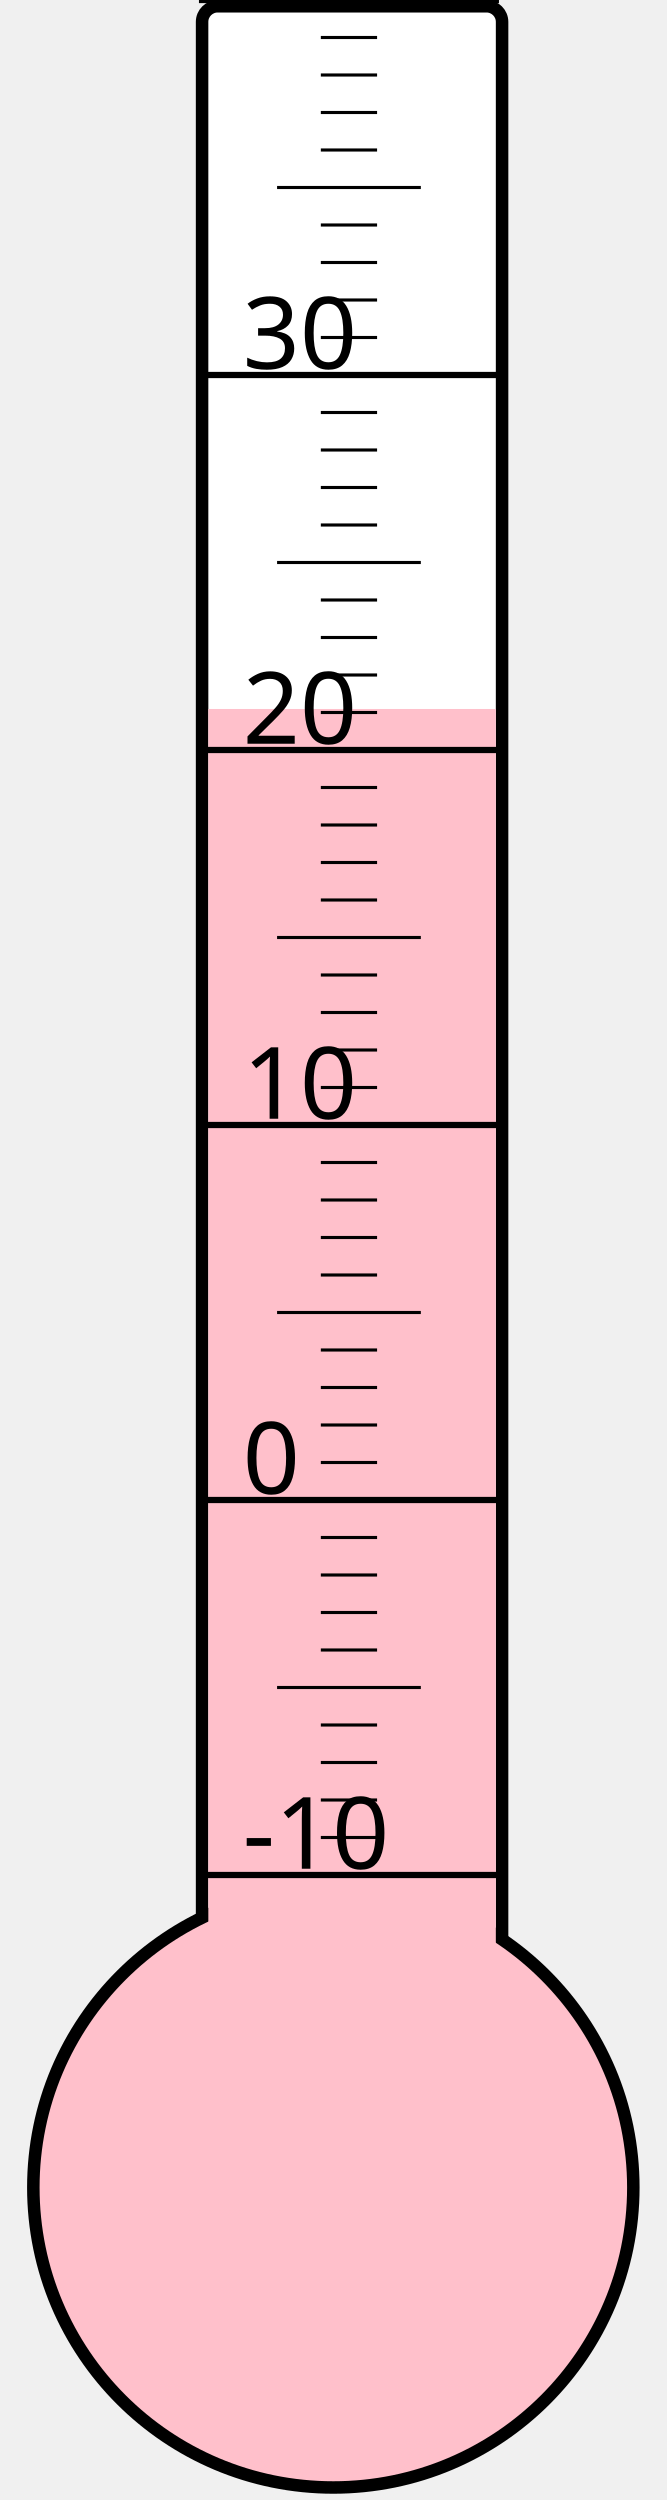
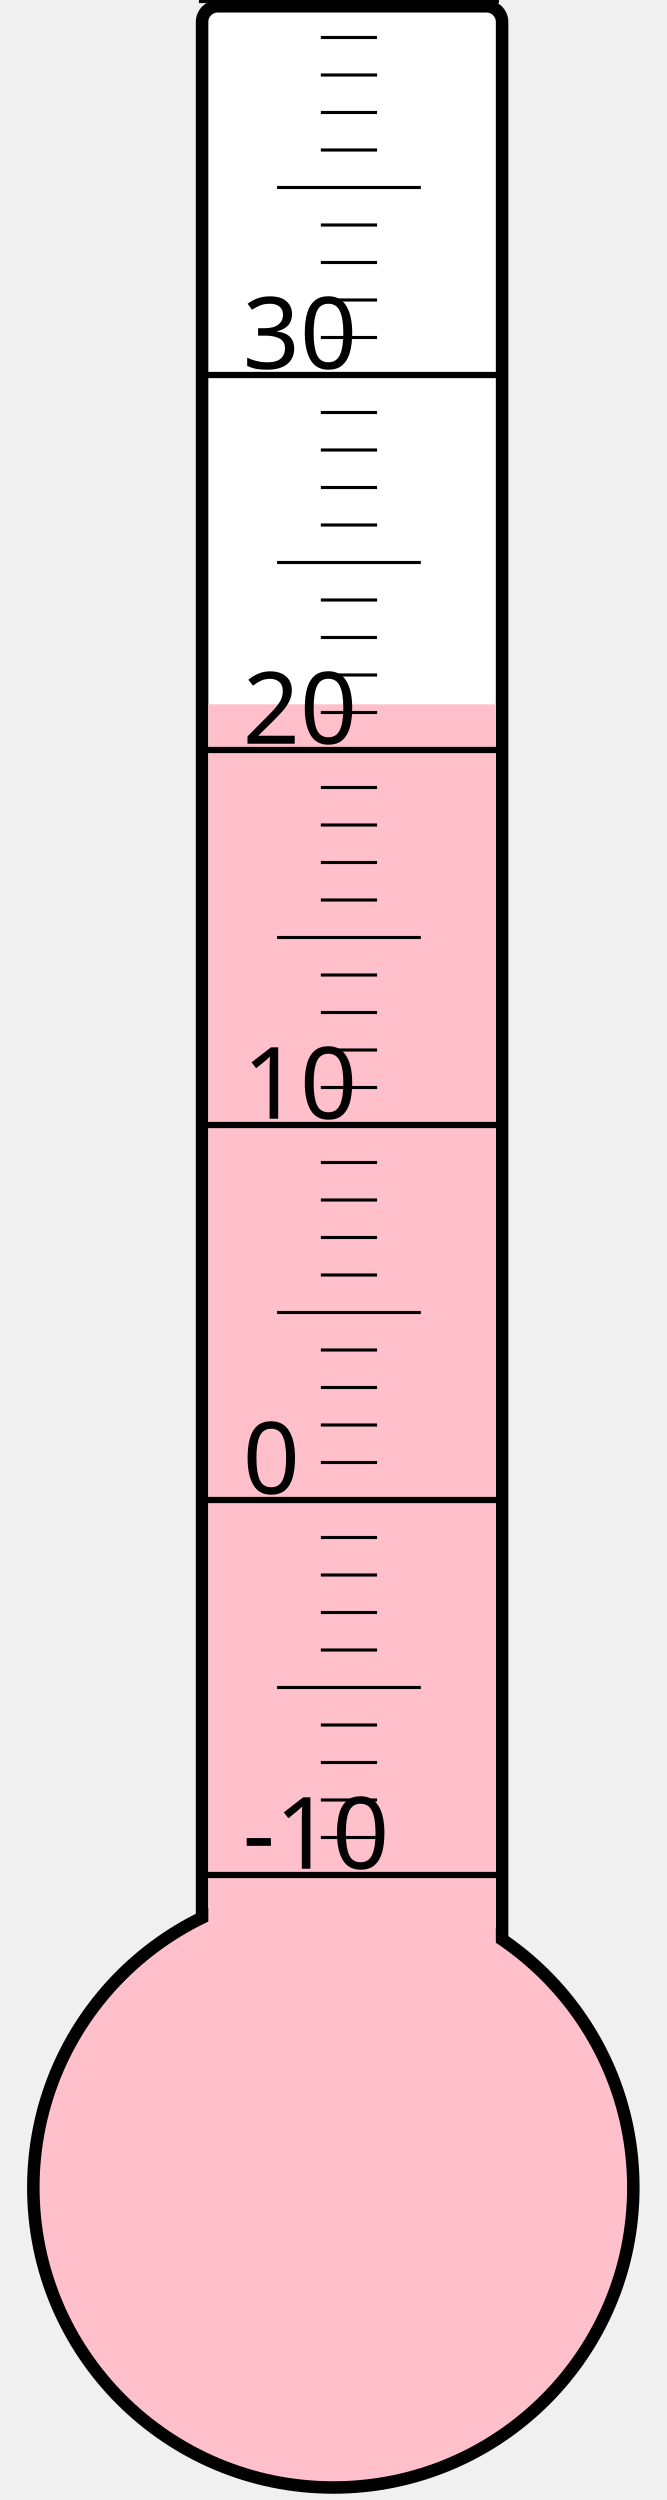
<svg xmlns="http://www.w3.org/2000/svg" width="40px" height="150px" viewBox="0 0 200 800">
  <rect width="200" height="800" x="0" y="0" style="fill: #ffffeb; fill-opacity: 0;" />
  <rect width="96" height="680" x="58" y="2" rx="5" ry="5" style="fill: white; fill-opacity: 1; stroke: black; stroke-width: 4;" />
  <circle cx="100" cy="700" r="96" style="fill: pink; stroke: black; stroke-width: 4;" />
-   <rect width="92" height="473.125" x="60" y="226.875" style="fill: pink; fill-opacity: 1; stroke-width: 0;" />
+   <rect width="92" height="474.625" x="60" y="225.375" style="fill: pink; fill-opacity: 1; stroke-width: 0;" />
  <text x="71" y="598" style="font-family: sans-serif; font-size: 24pt;">-10</text>
  <text x="71" y="478" style="font-family: sans-serif; font-size: 24pt;">0</text>
  <text x="71" y="358" style="font-family: sans-serif; font-size: 24pt;">10</text>
  <text x="71" y="238" style="font-family: sans-serif; font-size: 24pt;">20</text>
  <text x="71" y="118" style="font-family: sans-serif; font-size: 24pt;">30</text>
  <g style="stroke: black;">
    <line x1="57" y1="600" x2="153" y2="600" style="stroke-width: 2;" />
    <line x1="96" y1="588" x2="114" y2="588" style="stroke-width: 1;" />
    <line x1="96" y1="576" x2="114" y2="576" style="stroke-width: 1;" />
    <line x1="96" y1="564" x2="114" y2="564" style="stroke-width: 1;" />
    <line x1="96" y1="552" x2="114" y2="552" style="stroke-width: 1;" />
    <line x1="82" y1="540" x2="128" y2="540" style="stroke-width: 1;" />
    <line x1="96" y1="528" x2="114" y2="528" style="stroke-width: 1;" />
    <line x1="96" y1="516" x2="114" y2="516" style="stroke-width: 1;" />
    <line x1="96" y1="504" x2="114" y2="504" style="stroke-width: 1;" />
    <line x1="96" y1="492" x2="114" y2="492" style="stroke-width: 1;" />
    <line x1="57" y1="480" x2="153" y2="480" style="stroke-width: 2;" />
    <line x1="96" y1="468" x2="114" y2="468" style="stroke-width: 1;" />
    <line x1="96" y1="456" x2="114" y2="456" style="stroke-width: 1;" />
    <line x1="96" y1="444" x2="114" y2="444" style="stroke-width: 1;" />
    <line x1="96" y1="432" x2="114" y2="432" style="stroke-width: 1;" />
    <line x1="82" y1="420" x2="128" y2="420" style="stroke-width: 1;" />
    <line x1="96" y1="408" x2="114" y2="408" style="stroke-width: 1;" />
    <line x1="96" y1="396" x2="114" y2="396" style="stroke-width: 1;" />
    <line x1="96" y1="384" x2="114" y2="384" style="stroke-width: 1;" />
    <line x1="96" y1="372" x2="114" y2="372" style="stroke-width: 1;" />
    <line x1="57" y1="360" x2="153" y2="360" style="stroke-width: 2;" />
    <line x1="96" y1="348" x2="114" y2="348" style="stroke-width: 1;" />
    <line x1="96" y1="336" x2="114" y2="336" style="stroke-width: 1;" />
    <line x1="96" y1="324" x2="114" y2="324" style="stroke-width: 1;" />
    <line x1="96" y1="312" x2="114" y2="312" style="stroke-width: 1;" />
    <line x1="82" y1="300" x2="128" y2="300" style="stroke-width: 1;" />
    <line x1="96" y1="288" x2="114" y2="288" style="stroke-width: 1;" />
    <line x1="96" y1="276" x2="114" y2="276" style="stroke-width: 1;" />
    <line x1="96" y1="264" x2="114" y2="264" style="stroke-width: 1;" />
    <line x1="96" y1="252" x2="114" y2="252" style="stroke-width: 1;" />
    <line x1="57" y1="240" x2="153" y2="240" style="stroke-width: 2;" />
    <line x1="96" y1="228" x2="114" y2="228" style="stroke-width: 1;" />
    <line x1="96" y1="216" x2="114" y2="216" style="stroke-width: 1;" />
    <line x1="96" y1="204" x2="114" y2="204" style="stroke-width: 1;" />
    <line x1="96" y1="192" x2="114" y2="192" style="stroke-width: 1;" />
    <line x1="82" y1="180" x2="128" y2="180" style="stroke-width: 1;" />
    <line x1="96" y1="168" x2="114" y2="168" style="stroke-width: 1;" />
    <line x1="96" y1="156" x2="114" y2="156" style="stroke-width: 1;" />
    <line x1="96" y1="144" x2="114" y2="144" style="stroke-width: 1;" />
    <line x1="96" y1="132" x2="114" y2="132" style="stroke-width: 1;" />
    <line x1="57" y1="120" x2="153" y2="120" style="stroke-width: 2;" />
    <line x1="96" y1="108" x2="114" y2="108" style="stroke-width: 1;" />
    <line x1="96" y1="96" x2="114" y2="96" style="stroke-width: 1;" />
    <line x1="96" y1="84" x2="114" y2="84" style="stroke-width: 1;" />
    <line x1="96" y1="72" x2="114" y2="72" style="stroke-width: 1;" />
    <line x1="82" y1="60" x2="128" y2="60" style="stroke-width: 1;" />
    <line x1="96" y1="48" x2="114" y2="48" style="stroke-width: 1;" />
    <line x1="96" y1="36" x2="114" y2="36" style="stroke-width: 1;" />
    <line x1="96" y1="24" x2="114" y2="24" style="stroke-width: 1;" />
    <line x1="96" y1="12" x2="114" y2="12" style="stroke-width: 1;" />
    <line x1="57" y1="0" x2="153" y2="0" style="stroke-width: 2;" />
  </g>
</svg>
